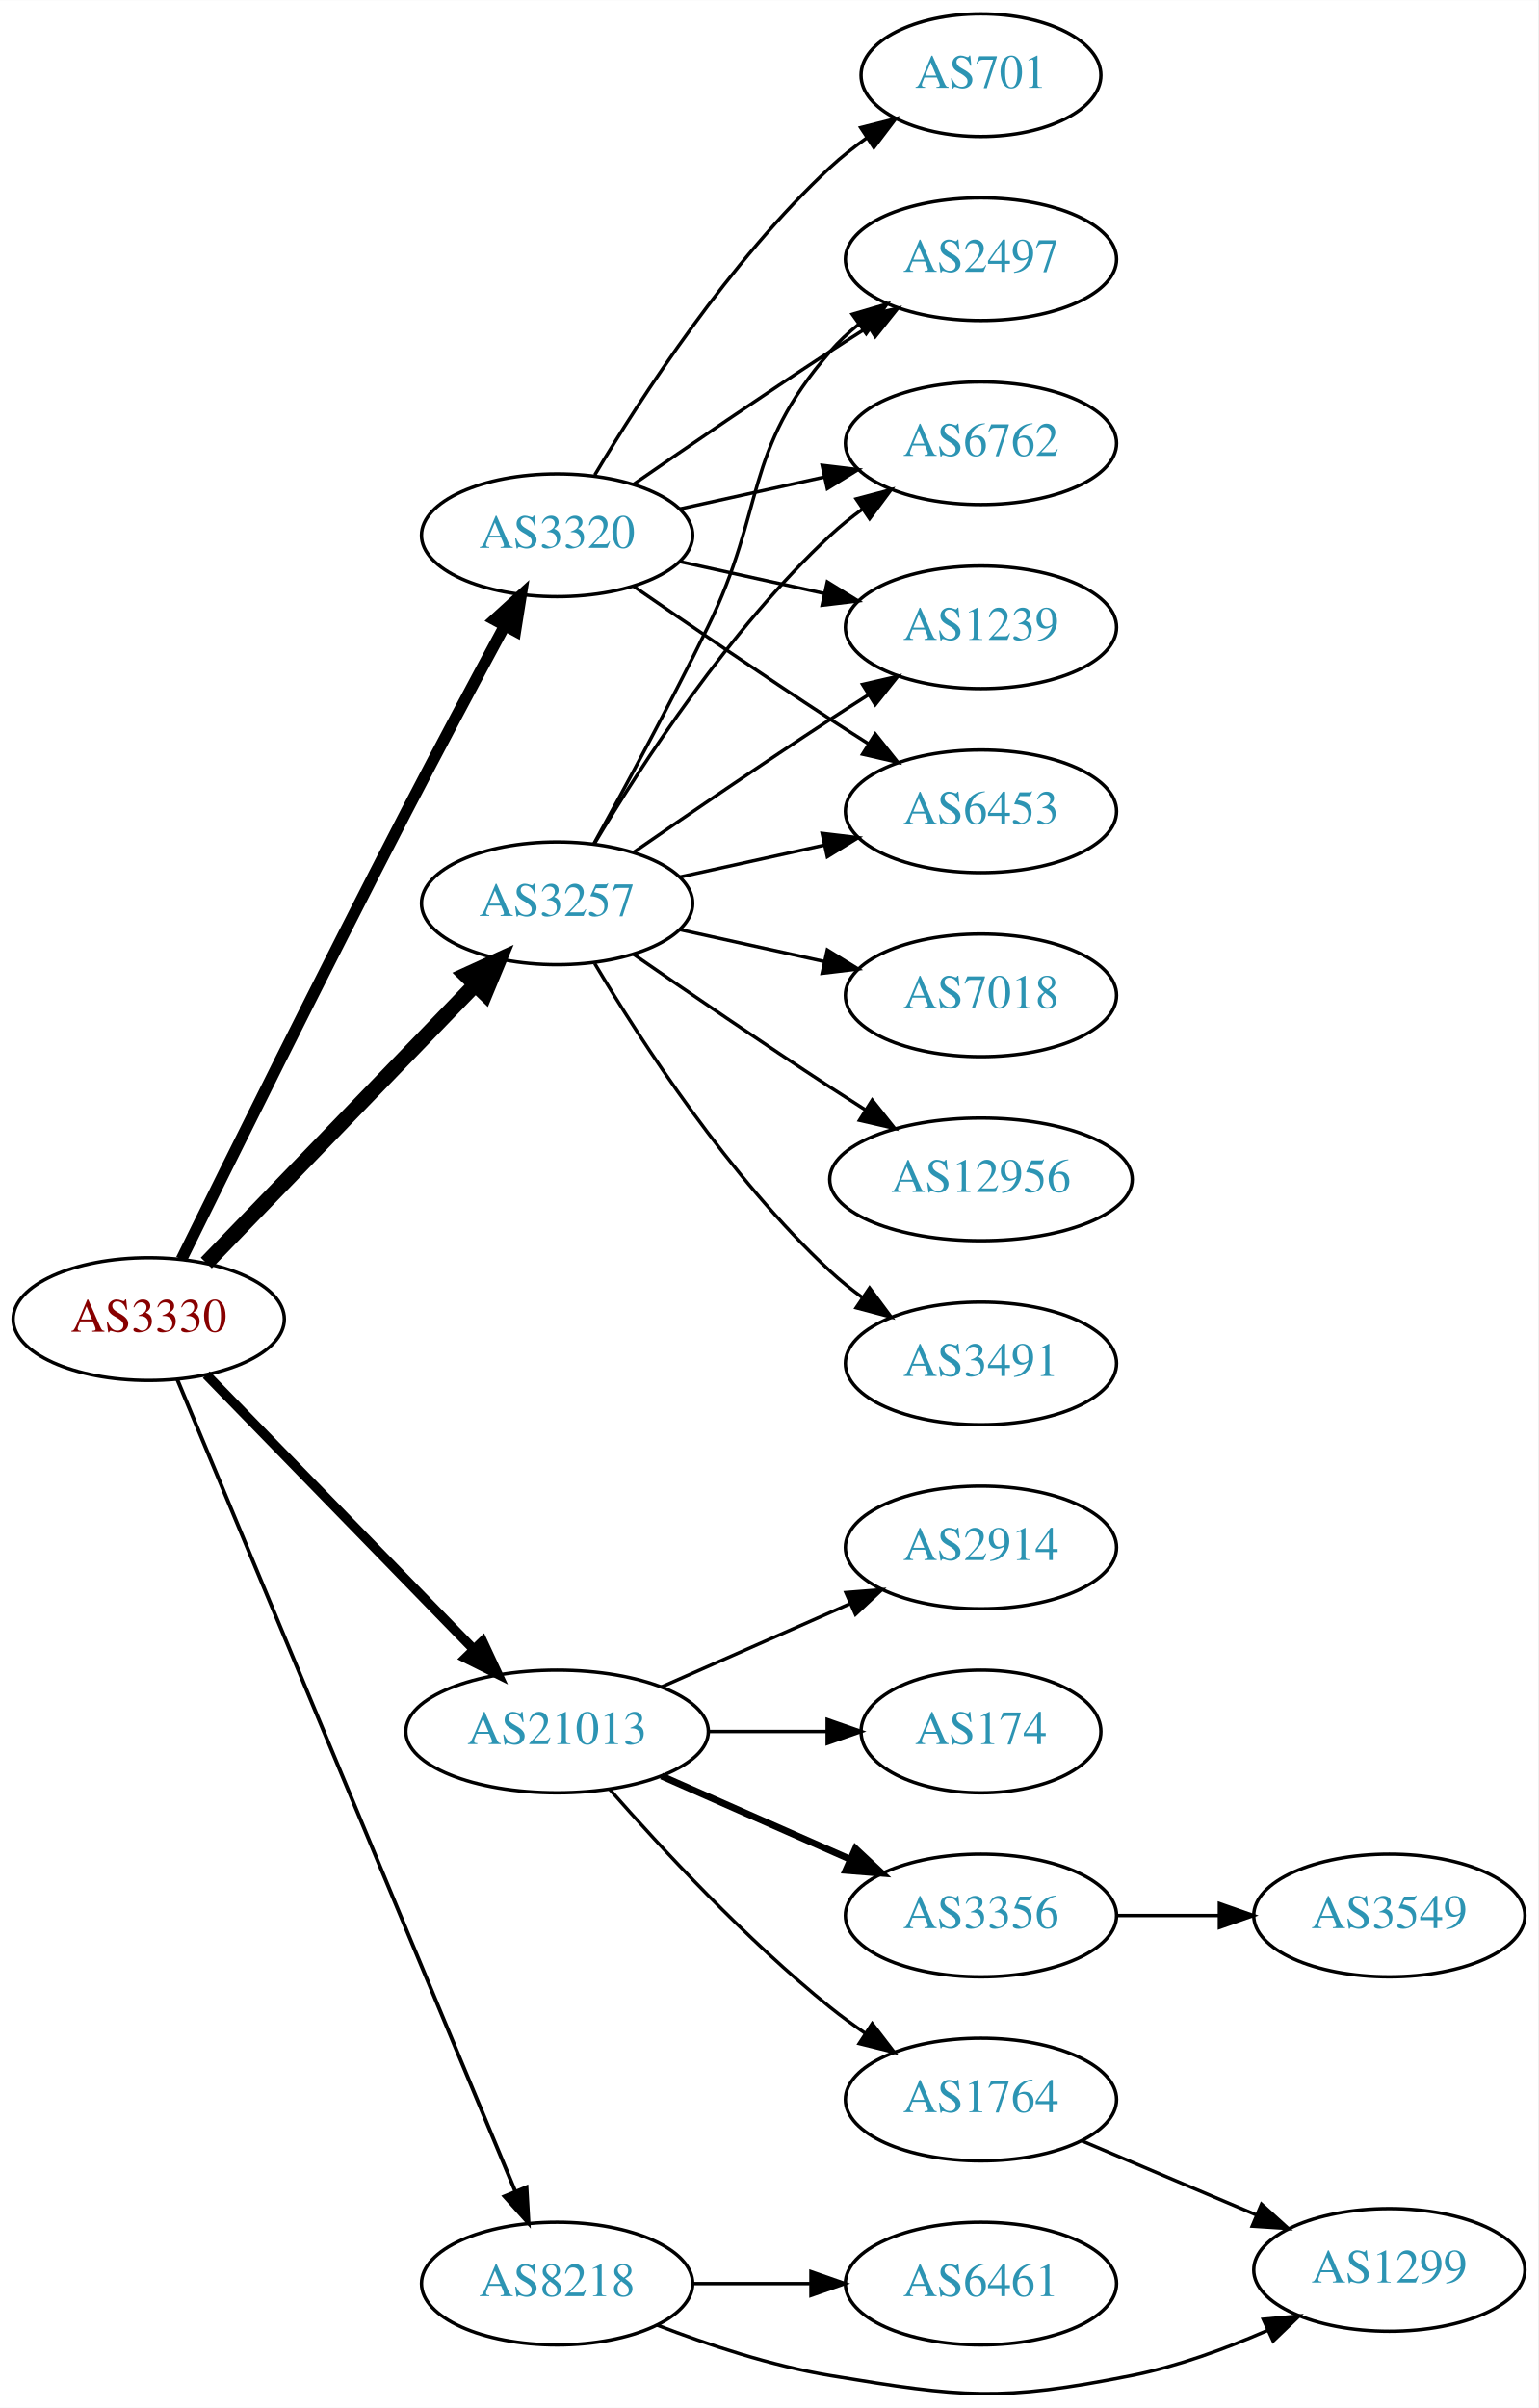
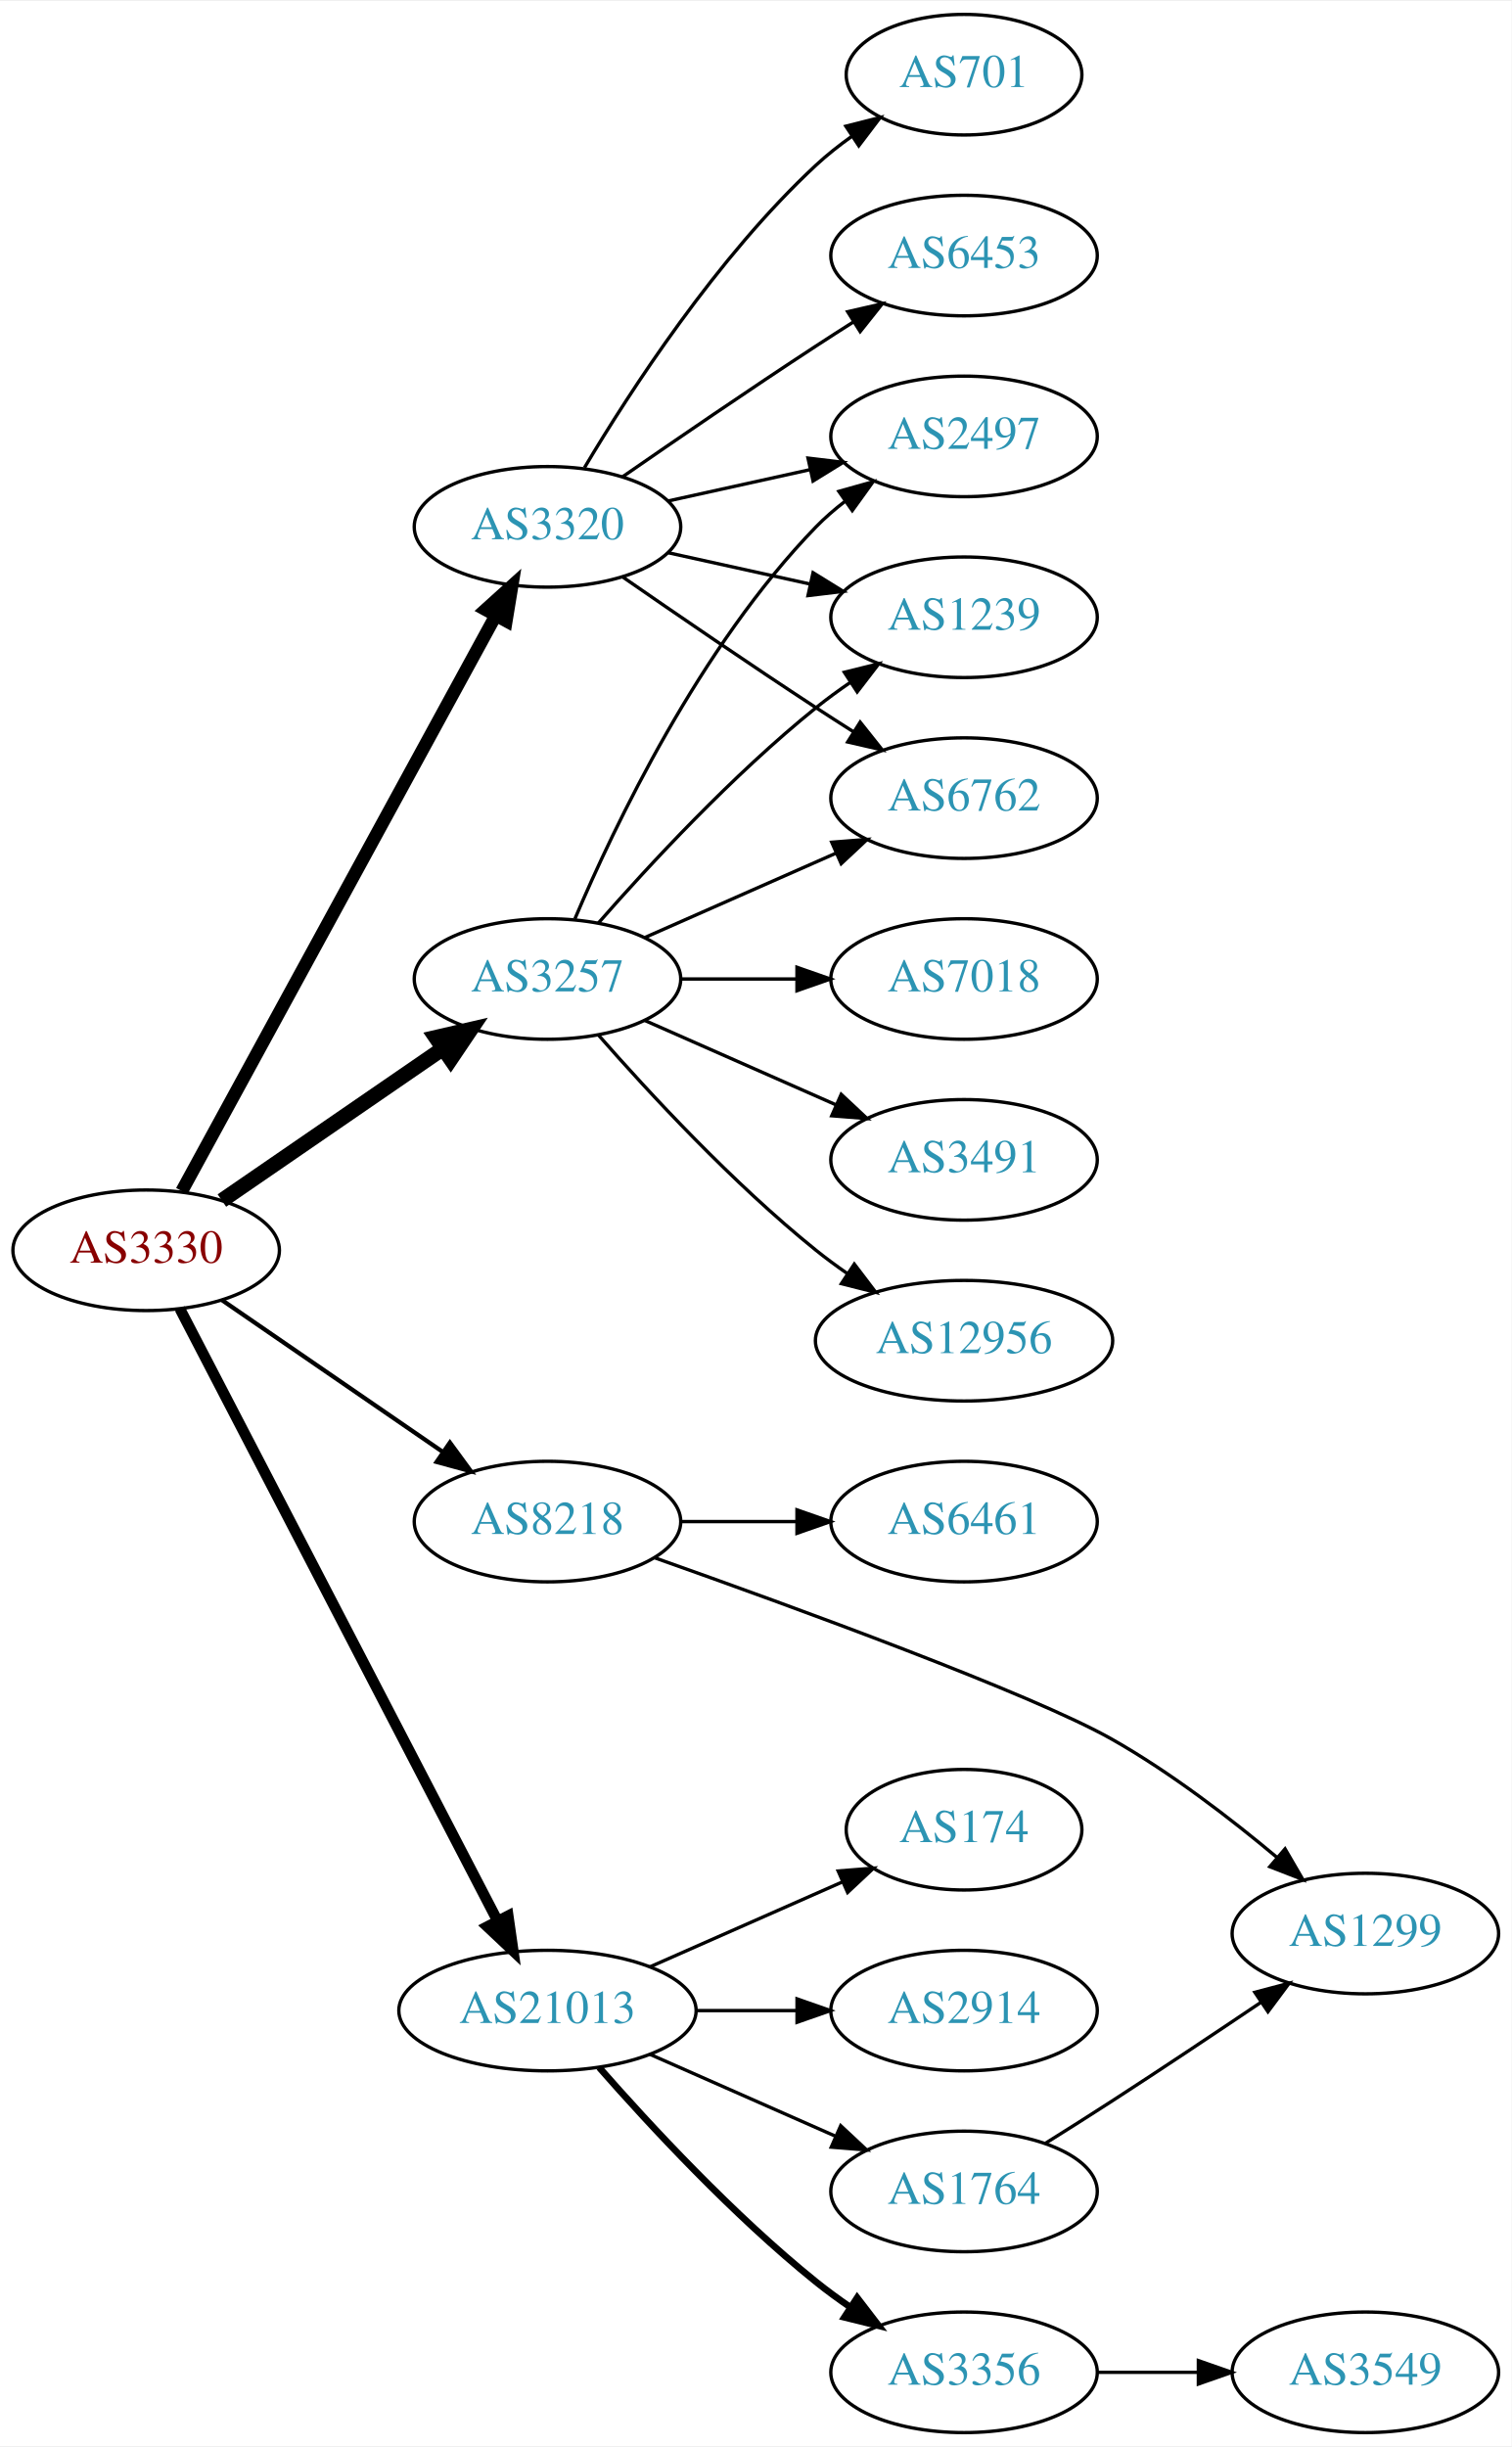
- <svg xmlns="http://www.w3.org/2000/svg" xmlns:xlink="http://www.w3.org/1999/xlink" width="451pt" height="706pt" viewBox="0.00 0.00 451.37 706.45">
-   <g id="graph0" class="graph" transform="scale(1 1) rotate(0) translate(4 702.447)">
-     <polygon fill="white" stroke="none" points="-4,4 -4,-702.447 447.37,-702.447 447.37,4 -4,4" />
+ <svg xmlns="http://www.w3.org/2000/svg" xmlns:xlink="http://www.w3.org/1999/xlink" width="451pt" height="730pt" viewBox="0.00 0.00 451.37 730.00">
+   <g id="graph0" class="graph" transform="scale(1 1) rotate(0) translate(4 726)">
+     <polygon fill="white" stroke="none" points="-4,4 -4,-726 447.37,-726 447.37,4 -4,4" />
    <g id="node1" class="node">
      <g id="a_node1">
        <a xlink:href="/asn/3330" xlink:title="AS3330 ~ Vienna, Austria [AT]">
-           <ellipse fill="#ffffff" stroke="black" cx="39.647" cy="-315.447" rx="39.794" ry="18" />
-           <text text-anchor="middle" x="39.647" y="-311.747" font-family="Times,serif" font-size="14.00" fill="#880000">AS3330</text>
+           <ellipse fill="#ffffff" stroke="black" cx="39.647" cy="-353" rx="39.794" ry="18" />
+           <text text-anchor="middle" x="39.647" y="-349.3" font-family="Times,serif" font-size="14.00" fill="#880000">AS3330</text>
        </a>
      </g>
    </g>
    <g id="node2" class="node">
      <g id="a_node2">
        <a xlink:href="/asn/3257" xlink:title="AS3257 ~ GTT [DE]">
-           <ellipse fill="#ffffff" stroke="black" cx="159.489" cy="-437.447" rx="39.794" ry="18" />
-           <text text-anchor="middle" x="159.489" y="-433.747" font-family="Times,serif" font-size="14.00" fill="#2c94b3">AS3257</text>
+           <ellipse fill="#ffffff" stroke="black" cx="159.489" cy="-434" rx="39.794" ry="18" />
+           <text text-anchor="middle" x="159.489" y="-430.3" font-family="Times,serif" font-size="14.00" fill="#2c94b3">AS3257</text>
        </a>
      </g>
    </g>
    <g id="edge1" class="edge">
-       <path fill="none" stroke="black" stroke-width="4.5" d="M56.539,-331.901C76.834,-352.911 112.103,-389.425 135.373,-413.515" />
-       <polygon fill="black" stroke="black" stroke-width="4.5" points="132.692,-416.408 142.472,-420.865 138.356,-410.937 132.692,-416.408" />
+       <path fill="none" stroke="black" stroke-width="4.5" d="M62.261,-367.857C80.749,-380.565 107.563,-398.995 128.192,-413.175" />
+       <polygon fill="black" stroke="black" stroke-width="4.5" points="126.141,-416.544 136.613,-418.963 130.602,-410.054 126.141,-416.544" />
    </g>
    <g id="node3" class="node">
      <g id="a_node3">
        <a xlink:href="/asn/3320" xlink:title="AS3320 ~ DTAG [DE]">
-           <ellipse fill="#ffffff" stroke="black" cx="159.489" cy="-545.447" rx="39.794" ry="18" />
-           <text text-anchor="middle" x="159.489" y="-541.747" font-family="Times,serif" font-size="14.00" fill="#2c94b3">AS3320</text>
+           <ellipse fill="#ffffff" stroke="black" cx="159.489" cy="-569" rx="39.794" ry="18" />
+           <text text-anchor="middle" x="159.489" y="-565.3" font-family="Times,serif" font-size="14.00" fill="#2c94b3">AS3320</text>
        </a>
      </g>
    </g>
    <g id="edge2" class="edge">
-       <path fill="none" stroke="black" stroke-width="3.375" d="M49.237,-332.954C62.977,-360.873 90.843,-417.158 115.293,-464.447 124.688,-482.619 135.522,-502.932 143.989,-518.67" />
-       <polygon fill="black" stroke="black" stroke-width="3.375" points="141.095,-520.677 148.921,-527.818 147.256,-517.355 141.095,-520.677" />
+       <path fill="none" stroke="black" stroke-width="3.857" d="M50.29,-370.676C70.972,-408.584 119.684,-497.873 144.063,-542.559" />
+       <polygon fill="black" stroke="black" stroke-width="3.857" points="141.016,-544.28 148.878,-551.383 147.161,-540.928 141.016,-544.28" />
    </g>
    <g id="node4" class="node">
      <g id="a_node4">
        <a xlink:href="/asn/8218" xlink:title="AS8218 ~ legacy Neotelecoms [FR]">
-           <ellipse fill="#ffffff" stroke="black" cx="159.489" cy="-32.447" rx="39.794" ry="18" />
-           <text text-anchor="middle" x="159.489" y="-28.747" font-family="Times,serif" font-size="14.00" fill="#2c94b3">AS8218</text>
+           <ellipse fill="#ffffff" stroke="black" cx="159.489" cy="-272" rx="39.794" ry="18" />
+           <text text-anchor="middle" x="159.489" y="-268.3" font-family="Times,serif" font-size="14.00" fill="#2c94b3">AS8218</text>
        </a>
      </g>
    </g>
    <g id="edge3" class="edge">
-       <path fill="none" stroke="black" stroke-width="1.125" d="M48.018,-297.744C67.982,-249.8 123.203,-117.188 147.158,-59.659" />
-       <polygon fill="black" stroke="black" stroke-width="1.125" points="150.507,-60.721 151.12,-50.143 144.045,-58.03 150.507,-60.721" />
+       <path fill="none" stroke="black" stroke-width="1.286" d="M62.261,-338.143C80.749,-325.435 107.563,-307.005 128.192,-292.825" />
+       <polygon fill="black" stroke="black" stroke-width="1.286" points="130.354,-295.586 136.613,-287.037 126.389,-289.817 130.354,-295.586" />
    </g>
    <g id="node5" class="node">
      <g id="a_node5">
        <a xlink:href="/asn/21013" xlink:title="AS21013 ~ Wels, AT [AT]">
-           <ellipse fill="#ffffff" stroke="black" cx="159.489" cy="-194.447" rx="44.393" ry="18" />
-           <text text-anchor="middle" x="159.489" y="-190.747" font-family="Times,serif" font-size="14.00" fill="#2c94b3">AS21013</text>
+           <ellipse fill="#ffffff" stroke="black" cx="159.489" cy="-126" rx="44.393" ry="18" />
+           <text text-anchor="middle" x="159.489" y="-122.3" font-family="Times,serif" font-size="14.00" fill="#2c94b3">AS21013</text>
        </a>
      </g>
    </g>
    <g id="edge4" class="edge">
-       <path fill="none" stroke="black" stroke-width="2.812" d="M56.539,-299.129C76.721,-278.407 111.71,-242.48 134.982,-218.585" />
-       <polygon fill="black" stroke="black" stroke-width="2.812" points="137.622,-220.89 142.092,-211.284 132.608,-216.006 137.622,-220.89" />
+       <path fill="none" stroke="black" stroke-width="3.214" d="M49.698,-335.565C70.169,-296.131 120.14,-199.871 144.576,-152.801" />
+       <polygon fill="black" stroke="black" stroke-width="3.214" points="147.743,-154.296 149.244,-143.808 141.531,-151.071 147.743,-154.296" />
    </g>
    <g id="node6" class="node">
      <g id="a_node6">
-         <a xlink:href="/asn/7018" xlink:title="AS7018 ~ AT&amp;T Services, Inc. [US]">
-           <ellipse fill="#ffffff" stroke="black" cx="283.881" cy="-410.447" rx="39.794" ry="18" />
-           <text text-anchor="middle" x="283.881" y="-406.747" font-family="Times,serif" font-size="14.00" fill="#2c94b3">AS7018</text>
+         <a xlink:href="/asn/6762" xlink:title="AS6762 ~ TELECOM ITALIA SPARKLE S.p.A. [IT]">
+           <ellipse fill="#ffffff" stroke="black" cx="283.881" cy="-488" rx="39.794" ry="18" />
+           <text text-anchor="middle" x="283.881" y="-484.3" font-family="Times,serif" font-size="14.00" fill="#2c94b3">AS6762</text>
        </a>
      </g>
    </g>
    <g id="edge5" class="edge">
-       <path fill="none" stroke="black" d="M195.562,-429.71C208.749,-426.801 223.929,-423.452 237.894,-420.371" />
-       <polygon fill="black" stroke="black" points="238.792,-423.758 247.803,-418.185 237.284,-416.922 238.792,-423.758" />
+       <path fill="none" stroke="black" d="M188.568,-446.389C205.516,-453.866 227.313,-463.483 245.683,-471.588" />
+       <polygon fill="black" stroke="black" points="244.371,-474.834 254.933,-475.669 247.196,-468.43 244.371,-474.834" />
    </g>
    <g id="node7" class="node">
      <g id="a_node7">
-         <a xlink:href="/asn/2497" xlink:title="AS2497 ~ Internet Initiative Japan Inc. [JP]">
-           <ellipse fill="#ffffff" stroke="black" cx="283.881" cy="-626.447" rx="39.794" ry="18" />
-           <text text-anchor="middle" x="283.881" y="-622.747" font-family="Times,serif" font-size="14.00" fill="#2c94b3">AS2497</text>
+         <a xlink:href="/asn/3491" xlink:title="AS3491 ~ PCCW Global, Inc. [US]">
+           <ellipse fill="#ffffff" stroke="black" cx="283.881" cy="-380" rx="39.794" ry="18" />
+           <text text-anchor="middle" x="283.881" y="-376.3" font-family="Times,serif" font-size="14.00" fill="#2c94b3">AS3491</text>
        </a>
      </g>
    </g>
    <g id="edge6" class="edge">
-       <path fill="none" stroke="black" d="M170.295,-454.956C179.3,-471.236 192.85,-496.248 203.685,-518.447 220.965,-553.851 213.851,-569.705 239.685,-599.447 242.15,-602.285 244.987,-604.924 248.004,-607.354" />
-       <polygon fill="black" stroke="black" points="246.115,-610.305 256.282,-613.283 250.191,-604.615 246.115,-610.305" />
+       <path fill="none" stroke="black" d="M188.568,-421.611C205.516,-414.134 227.313,-404.517 245.683,-396.412" />
+       <polygon fill="black" stroke="black" points="247.196,-399.57 254.933,-392.331 244.371,-393.166 247.196,-399.57" />
    </g>
    <g id="node8" class="node">
      <g id="a_node8">
-         <a xlink:href="/asn/6762" xlink:title="AS6762 ~ TELECOM ITALIA SPARKLE S.p.A. [IT]">
-           <ellipse fill="#ffffff" stroke="black" cx="283.881" cy="-572.447" rx="39.794" ry="18" />
-           <text text-anchor="middle" x="283.881" y="-568.747" font-family="Times,serif" font-size="14.00" fill="#2c94b3">AS6762</text>
+         <a xlink:href="/asn/12956" xlink:title="AS12956 ~ TELXIUS [ES]">
+           <ellipse fill="#ffffff" stroke="black" cx="283.881" cy="-326" rx="44.393" ry="18" />
+           <text text-anchor="middle" x="283.881" y="-322.3" font-family="Times,serif" font-size="14.00" fill="#2c94b3">AS12956</text>
        </a>
      </g>
    </g>
    <g id="edge7" class="edge">
-       <path fill="none" stroke="black" d="M170.535,-455.118C184.106,-477.919 210.038,-517.919 239.685,-545.447 242.591,-548.146 245.805,-550.727 249.129,-553.15" />
-       <polygon fill="black" stroke="black" points="247.264,-556.114 257.507,-558.822 251.188,-550.318 247.264,-556.114" />
+       <path fill="none" stroke="black" d="M174.641,-417.337C189.743,-400.106 214.864,-372.976 239.685,-353 242.613,-350.643 245.76,-348.325 248.971,-346.098" />
+       <polygon fill="black" stroke="black" points="251.107,-348.882 257.519,-340.448 247.247,-343.042 251.107,-348.882" />
    </g>
    <g id="node9" class="node">
      <g id="a_node9">
-         <a xlink:href="/asn/12956" xlink:title="AS12956 ~ TELXIUS [ES]">
-           <ellipse fill="#ffffff" stroke="black" cx="283.881" cy="-356.447" rx="44.393" ry="18" />
-           <text text-anchor="middle" x="283.881" y="-352.747" font-family="Times,serif" font-size="14.00" fill="#2c94b3">AS12956</text>
+         <a xlink:href="/asn/7018" xlink:title="AS7018 ~ AT&amp;T Services, Inc. [US]">
+           <ellipse fill="#ffffff" stroke="black" cx="283.881" cy="-434" rx="39.794" ry="18" />
+           <text text-anchor="middle" x="283.881" y="-430.3" font-family="Times,serif" font-size="14.00" fill="#2c94b3">AS7018</text>
        </a>
      </g>
    </g>
    <g id="edge8" class="edge">
-       <path fill="none" stroke="black" d="M181.846,-422.546C197.697,-411.57 219.9,-396.369 239.685,-383.447 243.006,-381.279 246.488,-379.041 249.974,-376.826" />
-       <polygon fill="black" stroke="black" points="251.964,-379.709 258.557,-371.416 248.231,-373.788 251.964,-379.709" />
+       <path fill="none" stroke="black" d="M199.215,-434C210.153,-434 222.204,-434 233.67,-434" />
+       <polygon fill="black" stroke="black" points="233.987,-437.5 243.987,-434 233.987,-430.5 233.987,-437.5" />
    </g>
    <g id="node10" class="node">
      <g id="a_node10">
-         <a xlink:href="/asn/3491" xlink:title="AS3491 ~ PCCW Global, Inc. [US]">
-           <ellipse fill="#ffffff" stroke="black" cx="283.881" cy="-302.447" rx="39.794" ry="18" />
-           <text text-anchor="middle" x="283.881" y="-298.747" font-family="Times,serif" font-size="14.00" fill="#2c94b3">AS3491</text>
+         <a xlink:href="/asn/2497" xlink:title="AS2497 ~ Internet Initiative Japan Inc. [JP]">
+           <ellipse fill="#ffffff" stroke="black" cx="283.881" cy="-596" rx="39.794" ry="18" />
+           <text text-anchor="middle" x="283.881" y="-592.3" font-family="Times,serif" font-size="14.00" fill="#2c94b3">AS2497</text>
        </a>
      </g>
    </g>
    <g id="edge9" class="edge">
-       <path fill="none" stroke="black" d="M170.535,-419.777C184.106,-396.976 210.038,-356.975 239.685,-329.447 242.591,-326.749 245.805,-324.167 249.129,-321.744" />
-       <polygon fill="black" stroke="black" points="251.188,-324.577 257.507,-316.072 247.264,-318.78 251.188,-324.577" />
+       <path fill="none" stroke="black" d="M167.68,-451.975C179.446,-479.682 205.021,-533.348 239.685,-569 242.305,-571.695 245.246,-574.239 248.329,-576.608" />
+       <polygon fill="black" stroke="black" points="246.495,-579.597 256.697,-582.455 250.504,-573.859 246.495,-579.597" />
    </g>
    <g id="node11" class="node">
      <g id="a_node11">
        <a xlink:href="/asn/1239" xlink:title="AS1239 ~ Sprint [US]">
-           <ellipse fill="#ffffff" stroke="black" cx="283.881" cy="-518.447" rx="39.794" ry="18" />
-           <text text-anchor="middle" x="283.881" y="-514.747" font-family="Times,serif" font-size="14.00" fill="#2c94b3">AS1239</text>
+           <ellipse fill="#ffffff" stroke="black" cx="283.881" cy="-542" rx="39.794" ry="18" />
+           <text text-anchor="middle" x="283.881" y="-538.3" font-family="Times,serif" font-size="14.00" fill="#2c94b3">AS1239</text>
        </a>
      </g>
    </g>
    <g id="edge10" class="edge">
-       <path fill="none" stroke="black" d="M181.846,-452.348C197.697,-463.325 219.9,-478.526 239.685,-491.447 243.267,-493.787 247.038,-496.206 250.798,-498.591" />
-       <polygon fill="black" stroke="black" points="249.131,-501.678 259.459,-504.043 252.86,-495.754 249.131,-501.678" />
+       <path fill="none" stroke="black" d="M174.641,-450.663C189.743,-467.894 214.864,-495.024 239.685,-515 242.941,-517.62 246.466,-520.192 250.05,-522.646" />
+       <polygon fill="black" stroke="black" points="248.138,-525.577 258.423,-528.121 251.969,-519.719 248.138,-525.577" />
+     </g>
+     <g id="edge14" class="edge">
+       <path fill="none" stroke="black" d="M181.846,-554.099C197.697,-543.123 219.9,-527.921 239.685,-515 243.267,-512.661 247.038,-510.241 250.798,-507.856" />
+       <polygon fill="black" stroke="black" points="252.86,-510.693 259.459,-502.404 249.131,-504.769 252.86,-510.693" />
+     </g>
+     <g id="edge13" class="edge">
+       <path fill="none" stroke="black" d="M195.562,-576.737C208.749,-579.646 223.929,-582.995 237.894,-586.076" />
+       <polygon fill="black" stroke="black" points="237.284,-589.525 247.803,-588.262 238.792,-582.69 237.284,-589.525" />
+     </g>
+     <g id="edge11" class="edge">
+       <path fill="none" stroke="black" d="M195.562,-561.263C208.749,-558.354 223.929,-555.005 237.894,-551.924" />
+       <polygon fill="black" stroke="black" points="238.792,-555.31 247.803,-549.738 237.284,-548.475 238.792,-555.31" />
    </g>
    <g id="node12" class="node">
      <g id="a_node12">
-         <a xlink:href="/asn/6453" xlink:title="AS6453 ~ TATA COMMUNICATIONS (AMERICA) INC [US]">
-           <ellipse fill="#ffffff" stroke="black" cx="283.881" cy="-464.447" rx="39.794" ry="18" />
-           <text text-anchor="middle" x="283.881" y="-460.747" font-family="Times,serif" font-size="14.00" fill="#2c94b3">AS6453</text>
-         </a>
-       </g>
-     </g>
-     <g id="edge11" class="edge">
-       <path fill="none" stroke="black" d="M195.562,-445.184C208.749,-448.093 223.929,-451.442 237.894,-454.523" />
-       <polygon fill="black" stroke="black" points="237.284,-457.972 247.803,-456.709 238.792,-451.137 237.284,-457.972" />
-     </g>
-     <g id="edge14" class="edge">
-       <path fill="none" stroke="black" d="M181.846,-560.348C197.697,-571.325 219.9,-586.526 239.685,-599.447 243.267,-601.787 247.038,-604.206 250.798,-606.591" />
-       <polygon fill="black" stroke="black" points="249.131,-609.678 259.459,-612.043 252.86,-603.754 249.131,-609.678" />
-     </g>
-     <g id="edge13" class="edge">
-       <path fill="none" stroke="black" d="M195.562,-553.184C208.749,-556.093 223.929,-559.442 237.894,-562.523" />
-       <polygon fill="black" stroke="black" points="237.284,-565.972 247.803,-564.709 238.792,-559.137 237.284,-565.972" />
-     </g>
-     <g id="edge15" class="edge">
-       <path fill="none" stroke="black" d="M195.562,-537.71C208.749,-534.801 223.929,-531.452 237.894,-528.371" />
-       <polygon fill="black" stroke="black" points="238.792,-531.758 247.803,-526.185 237.284,-524.922 238.792,-531.758" />
+         <a xlink:href="/asn/701" xlink:title="AS701 ~ UUNET [US]">
+           <ellipse fill="#ffffff" stroke="black" cx="283.881" cy="-704" rx="35.194" ry="18" />
+           <text text-anchor="middle" x="283.881" y="-700.3" font-family="Times,serif" font-size="14.00" fill="#2c94b3">AS701</text>
+         </a>
+       </g>
    </g>
    <g id="edge12" class="edge">
-       <path fill="none" stroke="black" d="M181.846,-530.546C197.697,-519.57 219.9,-504.369 239.685,-491.447 243.267,-489.108 247.038,-486.689 250.798,-484.303" />
-       <polygon fill="black" stroke="black" points="252.86,-487.141 259.459,-478.851 249.131,-481.216 252.86,-487.141" />
+       <path fill="none" stroke="black" d="M170.535,-586.671C184.106,-609.472 210.038,-649.472 239.685,-677 242.982,-680.061 246.675,-682.972 250.476,-685.672" />
+       <polygon fill="black" stroke="black" points="248.586,-688.619 258.857,-691.22 252.45,-682.781 248.586,-688.619" />
    </g>
    <g id="node13" class="node">
      <g id="a_node13">
-         <a xlink:href="/asn/701" xlink:title="AS701 ~ UUNET [US]">
-           <ellipse fill="#ffffff" stroke="black" cx="283.881" cy="-680.447" rx="35.194" ry="18" />
-           <text text-anchor="middle" x="283.881" y="-676.747" font-family="Times,serif" font-size="14.00" fill="#2c94b3">AS701</text>
-         </a>
-       </g>
-     </g>
-     <g id="edge16" class="edge">
-       <path fill="none" stroke="black" d="M170.535,-563.118C184.106,-585.919 210.038,-625.919 239.685,-653.447 242.982,-656.509 246.675,-659.42 250.476,-662.119" />
-       <polygon fill="black" stroke="black" points="248.586,-665.066 258.857,-667.667 252.45,-659.229 248.586,-665.066" />
+         <a xlink:href="/asn/6453" xlink:title="AS6453 ~ TATA COMMUNICATIONS (AMERICA) INC [US]">
+           <ellipse fill="#ffffff" stroke="black" cx="283.881" cy="-650" rx="39.794" ry="18" />
+           <text text-anchor="middle" x="283.881" y="-646.3" font-family="Times,serif" font-size="14.00" fill="#2c94b3">AS6453</text>
+         </a>
+       </g>
+     </g>
+     <g id="edge15" class="edge">
+       <path fill="none" stroke="black" d="M181.846,-583.901C197.697,-594.877 219.9,-610.079 239.685,-623 243.267,-625.339 247.038,-627.759 250.798,-630.144" />
+       <polygon fill="black" stroke="black" points="249.131,-633.231 259.459,-635.596 252.86,-627.307 249.131,-633.231" />
    </g>
    <g id="node14" class="node">
      <g id="a_node14">
-         <a xlink:href="/asn/1299" xlink:title="AS1299 ~ Telia Carrier [EU]">
-           <ellipse fill="#ffffff" stroke="black" cx="403.724" cy="-36.447" rx="39.794" ry="18" />
-           <text text-anchor="middle" x="403.724" y="-32.747" font-family="Times,serif" font-size="14.00" fill="#2c94b3">AS1299</text>
-         </a>
-       </g>
-     </g>
-     <g id="edge17" class="edge">
-       <path fill="none" stroke="black" d="M188.866,-20.239C203.704,-14.511 222.345,-8.322 239.685,-5.447 278.442,0.978 289.55,2.235 328.077,-5.447 341.542,-8.132 355.619,-13.293 367.872,-18.645" />
-       <polygon fill="black" stroke="black" points="366.712,-21.963 377.262,-22.935 369.621,-15.596 366.712,-21.963" />
+         <a xlink:href="/asn/6461" xlink:title="AS6461 ~ Zayo Bandwidth [US]">
+           <ellipse fill="#ffffff" stroke="black" cx="283.881" cy="-272" rx="39.794" ry="18" />
+           <text text-anchor="middle" x="283.881" y="-268.3" font-family="Times,serif" font-size="14.00" fill="#2c94b3">AS6461</text>
+         </a>
+       </g>
+     </g>
+     <g id="edge16" class="edge">
+       <path fill="none" stroke="black" d="M199.215,-272C210.153,-272 222.204,-272 233.67,-272" />
+       <polygon fill="black" stroke="black" points="233.987,-275.5 243.987,-272 233.987,-268.5 233.987,-275.5" />
    </g>
    <g id="node15" class="node">
      <g id="a_node15">
-         <a xlink:href="/asn/6461" xlink:title="AS6461 ~ Zayo Bandwidth [US]">
-           <ellipse fill="#ffffff" stroke="black" cx="283.881" cy="-32.447" rx="39.794" ry="18" />
-           <text text-anchor="middle" x="283.881" y="-28.747" font-family="Times,serif" font-size="14.00" fill="#2c94b3">AS6461</text>
-         </a>
-       </g>
-     </g>
-     <g id="edge18" class="edge">
-       <path fill="none" stroke="black" d="M199.215,-32.447C210.153,-32.447 222.204,-32.447 233.67,-32.447" />
-       <polygon fill="black" stroke="black" points="233.987,-35.947 243.987,-32.447 233.987,-28.947 233.987,-35.947" />
+         <a xlink:href="/asn/1299" xlink:title="AS1299 ~ Telia Carrier [EU]">
+           <ellipse fill="#ffffff" stroke="black" cx="403.724" cy="-149" rx="39.794" ry="18" />
+           <text text-anchor="middle" x="403.724" y="-145.3" font-family="Times,serif" font-size="14.00" fill="#2c94b3">AS1299</text>
+         </a>
+       </g>
+     </g>
+     <g id="edge17" class="edge">
+       <path fill="none" stroke="black" d="M191.652,-261.139C233.131,-246.472 304.045,-220.61 328.077,-207 345.626,-197.062 363.527,-183.301 377.398,-171.677" />
+       <polygon fill="black" stroke="black" points="379.738,-174.282 385.067,-165.125 375.191,-168.96 379.738,-174.282" />
    </g>
    <g id="node16" class="node">
      <g id="a_node16">
        <a xlink:href="/asn/2914" xlink:title="AS2914 ~ NTT America, Inc. [US]">
-           <ellipse fill="#ffffff" stroke="black" cx="283.881" cy="-248.447" rx="39.794" ry="18" />
-           <text text-anchor="middle" x="283.881" y="-244.747" font-family="Times,serif" font-size="14.00" fill="#2c94b3">AS2914</text>
-         </a>
-       </g>
-     </g>
-     <g id="edge19" class="edge">
-       <path fill="none" stroke="black" d="M190.117,-207.519C206.711,-214.841 227.571,-224.044 245.304,-231.868" />
-       <polygon fill="black" stroke="black" points="244.226,-235.218 254.788,-236.052 247.051,-228.813 244.226,-235.218" />
+           <ellipse fill="#ffffff" stroke="black" cx="283.881" cy="-126" rx="39.794" ry="18" />
+           <text text-anchor="middle" x="283.881" y="-122.3" font-family="Times,serif" font-size="14.00" fill="#2c94b3">AS2914</text>
+         </a>
+       </g>
+     </g>
+     <g id="edge18" class="edge">
+       <path fill="none" stroke="black" d="M203.985,-126C213.674,-126 224.01,-126 233.903,-126" />
+       <polygon fill="black" stroke="black" points="234.006,-129.5 244.006,-126 234.006,-122.5 234.006,-129.5" />
    </g>
    <g id="node17" class="node">
      <g id="a_node17">
-         <a xlink:href="/asn/174" xlink:title="AS174 ~ Cogent Communications [US]">
-           <ellipse fill="#ffffff" stroke="black" cx="283.881" cy="-194.447" rx="35.194" ry="18" />
-           <text text-anchor="middle" x="283.881" y="-190.747" font-family="Times,serif" font-size="14.00" fill="#2c94b3">AS174</text>
-         </a>
-       </g>
-     </g>
-     <g id="edge20" class="edge">
-       <path fill="none" stroke="black" d="M203.985,-194.447C215.242,-194.447 227.374,-194.447 238.668,-194.447" />
-       <polygon fill="black" stroke="black" points="238.755,-197.947 248.755,-194.447 238.755,-190.947 238.755,-197.947" />
+         <a xlink:href="/asn/3356" xlink:title="AS3356 ~ Level 3 Parent, LLC [US]">
+           <ellipse fill="#ffffff" stroke="black" cx="283.881" cy="-18" rx="39.794" ry="18" />
+           <text text-anchor="middle" x="283.881" y="-14.3" font-family="Times,serif" font-size="14.00" fill="#2c94b3">AS3356</text>
+         </a>
+       </g>
+     </g>
+     <g id="edge19" class="edge">
+       <path fill="none" stroke="black" stroke-width="2" d="M174.922,-109.017C190.053,-91.772 215.017,-64.852 239.685,-45 242.941,-42.38 246.466,-39.808 250.05,-37.354" />
+       <polygon fill="black" stroke="black" stroke-width="2" points="251.969,-40.281 258.423,-31.879 248.138,-34.423 251.969,-40.281" />
    </g>
    <g id="node18" class="node">
      <g id="a_node18">
-         <a xlink:href="/asn/3356" xlink:title="AS3356 ~ Level 3 Parent, LLC [US]">
-           <ellipse fill="#ffffff" stroke="black" cx="283.881" cy="-140.447" rx="39.794" ry="18" />
-           <text text-anchor="middle" x="283.881" y="-136.747" font-family="Times,serif" font-size="14.00" fill="#2c94b3">AS3356</text>
-         </a>
-       </g>
-     </g>
-     <g id="edge21" class="edge">
-       <path fill="none" stroke="black" stroke-width="2" d="M190.117,-181.375C206.711,-174.054 227.571,-164.851 245.304,-157.026" />
-       <polygon fill="black" stroke="black" stroke-width="2" points="247.051,-160.081 254.788,-152.842 244.226,-153.677 247.051,-160.081" />
+         <a xlink:href="/asn/174" xlink:title="AS174 ~ Cogent Communications [US]">
+           <ellipse fill="#ffffff" stroke="black" cx="283.881" cy="-180" rx="35.194" ry="18" />
+           <text text-anchor="middle" x="283.881" y="-176.3" font-family="Times,serif" font-size="14.00" fill="#2c94b3">AS174</text>
+         </a>
+       </g>
+     </g>
+     <g id="edge20" class="edge">
+       <path fill="none" stroke="black" d="M190.117,-139.072C207.388,-146.692 229.278,-156.35 247.457,-164.371" />
+       <polygon fill="black" stroke="black" points="246.288,-167.68 256.85,-168.515 249.114,-161.276 246.288,-167.68" />
    </g>
    <g id="node19" class="node">
      <g id="a_node19">
        <a xlink:href="/asn/1764" xlink:title="AS1764 ~ NEXTLAYER-AS [AT]">
-           <ellipse fill="#ffffff" stroke="black" cx="283.881" cy="-86.447" rx="39.794" ry="18" />
-           <text text-anchor="middle" x="283.881" y="-82.747" font-family="Times,serif" font-size="14.00" fill="#2c94b3">AS1764</text>
-         </a>
-       </g>
-     </g>
-     <g id="edge22" class="edge">
-       <path fill="none" stroke="black" d="M174.922,-177.464C190.053,-160.219 215.017,-133.299 239.685,-113.447 242.941,-110.827 246.466,-108.255 250.05,-105.801" />
-       <polygon fill="black" stroke="black" points="251.969,-108.729 258.423,-100.326 248.138,-102.87 251.969,-108.729" />
+           <ellipse fill="#ffffff" stroke="black" cx="283.881" cy="-72" rx="39.794" ry="18" />
+           <text text-anchor="middle" x="283.881" y="-68.3" font-family="Times,serif" font-size="14.00" fill="#2c94b3">AS1764</text>
+         </a>
+       </g>
+     </g>
+     <g id="edge21" class="edge">
+       <path fill="none" stroke="black" d="M190.117,-112.928C206.711,-105.607 227.571,-96.403 245.304,-88.579" />
+       <polygon fill="black" stroke="black" points="247.051,-91.634 254.788,-84.395 244.226,-85.23 247.051,-91.634" />
    </g>
    <g id="node20" class="node">
      <g id="a_node20">
        <a xlink:href="/asn/3549" xlink:title="AS3549 ~ Level 3 Parent, LLC [US]">
-           <ellipse fill="#ffffff" stroke="black" cx="403.724" cy="-140.447" rx="39.794" ry="18" />
-           <text text-anchor="middle" x="403.724" y="-136.747" font-family="Times,serif" font-size="14.00" fill="#2c94b3">AS3549</text>
-         </a>
-       </g>
+           <ellipse fill="#ffffff" stroke="black" cx="403.724" cy="-18" rx="39.794" ry="18" />
+           <text text-anchor="middle" x="403.724" y="-14.3" font-family="Times,serif" font-size="14.00" fill="#2c94b3">AS3549</text>
+         </a>
+       </g>
+     </g>
+     <g id="edge22" class="edge">
+       <path fill="none" stroke="black" d="M323.794,-18C333.347,-18 343.697,-18 353.659,-18" />
+       <polygon fill="black" stroke="black" points="353.852,-21.5 363.852,-18 353.852,-14.5 353.852,-21.5" />
    </g>
    <g id="edge23" class="edge">
-       <path fill="none" stroke="black" d="M323.794,-140.447C333.347,-140.447 343.697,-140.447 353.659,-140.447" />
-       <polygon fill="black" stroke="black" points="353.852,-143.947 363.852,-140.447 353.852,-136.947 353.852,-143.947" />
-     </g>
-     <g id="edge24" class="edge">
-       <path fill="none" stroke="black" d="M313.408,-74.344C328.782,-67.82 347.958,-59.684 364.596,-52.624" />
-       <polygon fill="black" stroke="black" points="366.213,-55.741 374.052,-48.613 363.479,-49.297 366.213,-55.741" />
+       <path fill="none" stroke="black" d="M308.281,-86.439C314.722,-90.465 321.692,-94.868 328.077,-99 342.794,-108.525 358.975,-119.322 372.499,-128.44" />
+       <polygon fill="black" stroke="black" points="370.715,-131.459 380.96,-134.159 374.635,-125.659 370.715,-131.459" />
    </g>
  </g>
</svg>
